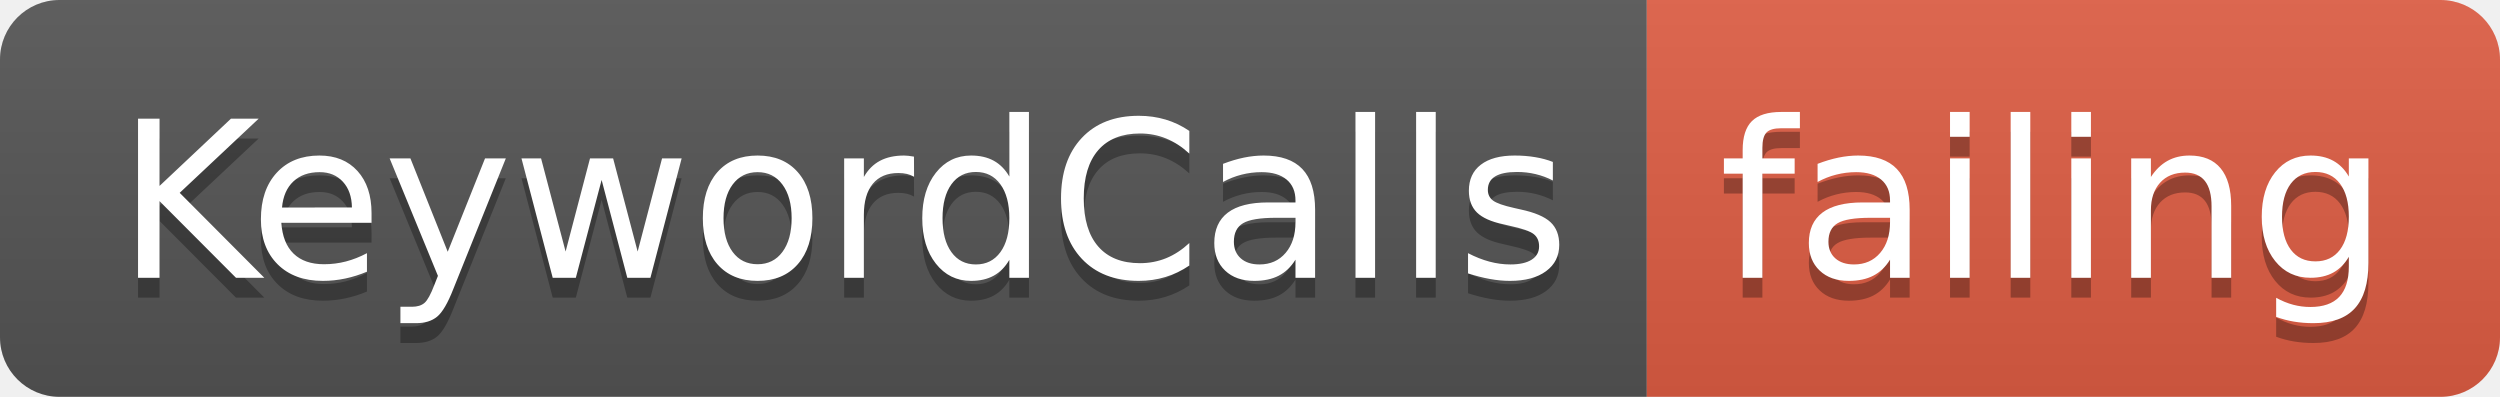
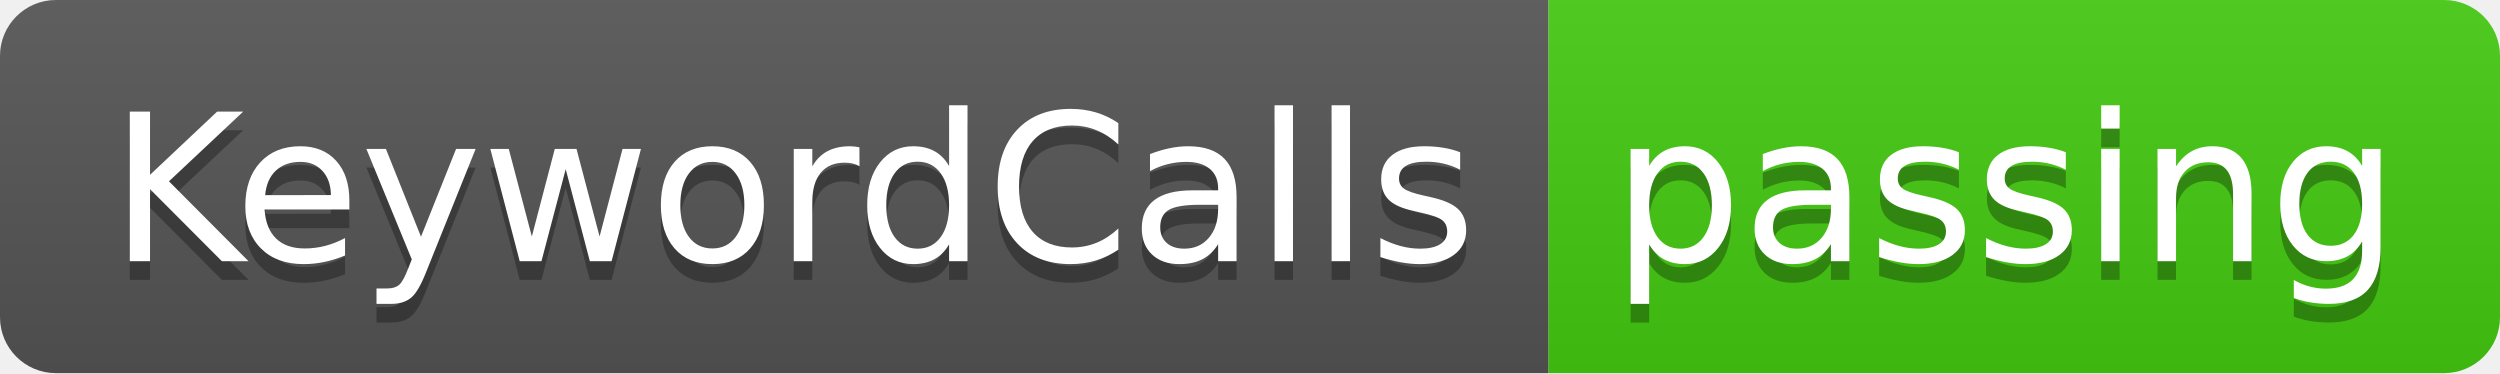
- <svg xmlns="http://www.w3.org/2000/svg" width="126" height="20">
+ <svg xmlns="http://www.w3.org/2000/svg" width="134" height="20">
  <linearGradient id="smooth" x2="0" y2="100%">
    <stop offset="0" stop-color="#bbb" stop-opacity=".1" />
    <stop offset="1" stop-opacity=".1" />
  </linearGradient>
  <clipPath id="round">
-     <rect width="126" height="20" rx="3" fill="#fff" />
+     <rect width="134" height="20" rx="3" fill="#fff" />
  </clipPath>
  <g clip-path="url(#round)">
    <rect width="83" height="20" fill="#555" />
-     <rect x="83" width="43" height="20" fill="#e05d44" />
-     <rect width="126" height="20" fill="url(#smooth)" />
+     <rect x="83" width="51" height="20" fill="#4c1" />
+     <rect width="134" height="20" fill="url(#smooth)" />
  </g>
  <g fill="#fff" text-anchor="middle" font-family="DejaVu Sans,Verdana,Geneva,sans-serif" font-size="110">
    <text x="425" y="150" fill="#010101" fill-opacity=".3" transform="scale(0.1)" textLength="730" lengthAdjust="spacing">KeywordCalls</text>
    <text x="425" y="140" transform="scale(0.1)" textLength="730" lengthAdjust="spacing">KeywordCalls</text>
-     <text x="1035" y="150" fill="#010101" fill-opacity=".3" transform="scale(0.1)" textLength="330" lengthAdjust="spacing">failing</text>
-     <text x="1035" y="140" transform="scale(0.1)" textLength="330" lengthAdjust="spacing">failing</text>
+     <text x="1075" y="150" fill="#010101" fill-opacity=".3" transform="scale(0.1)" textLength="410" lengthAdjust="spacing">passing</text>
+     <text x="1075" y="140" transform="scale(0.1)" textLength="410" lengthAdjust="spacing">passing</text>
  </g>
</svg>
